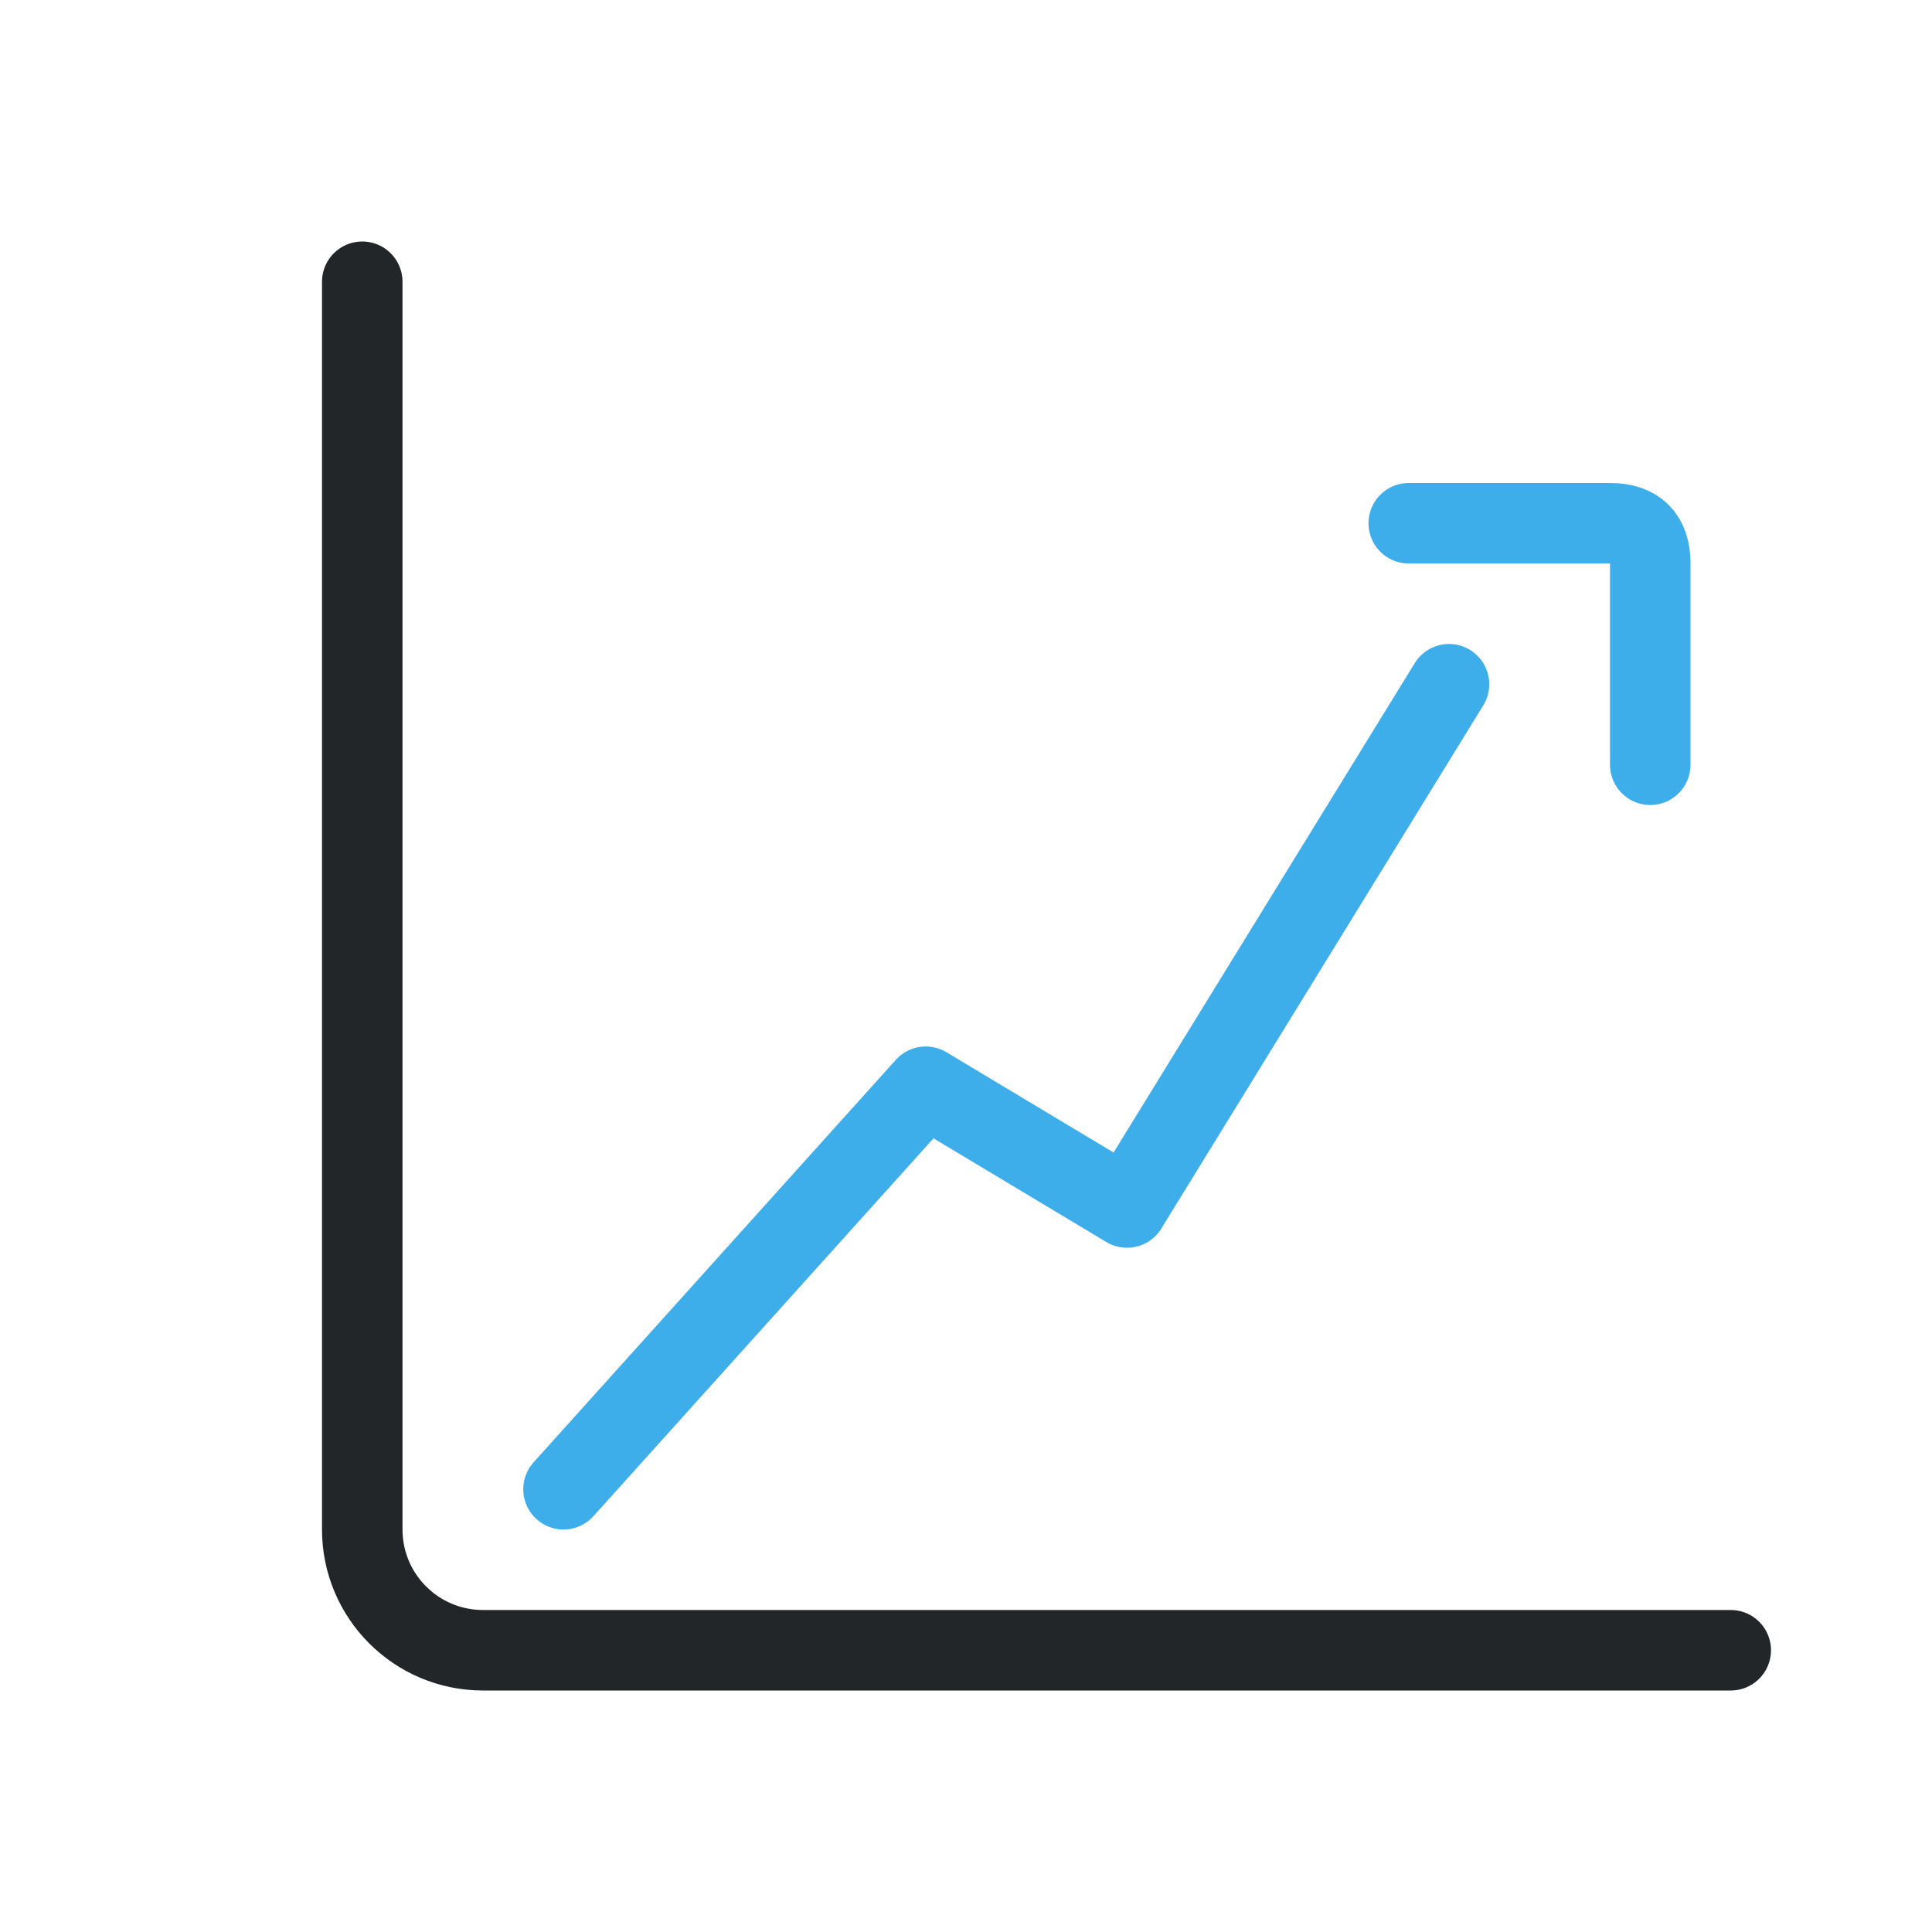
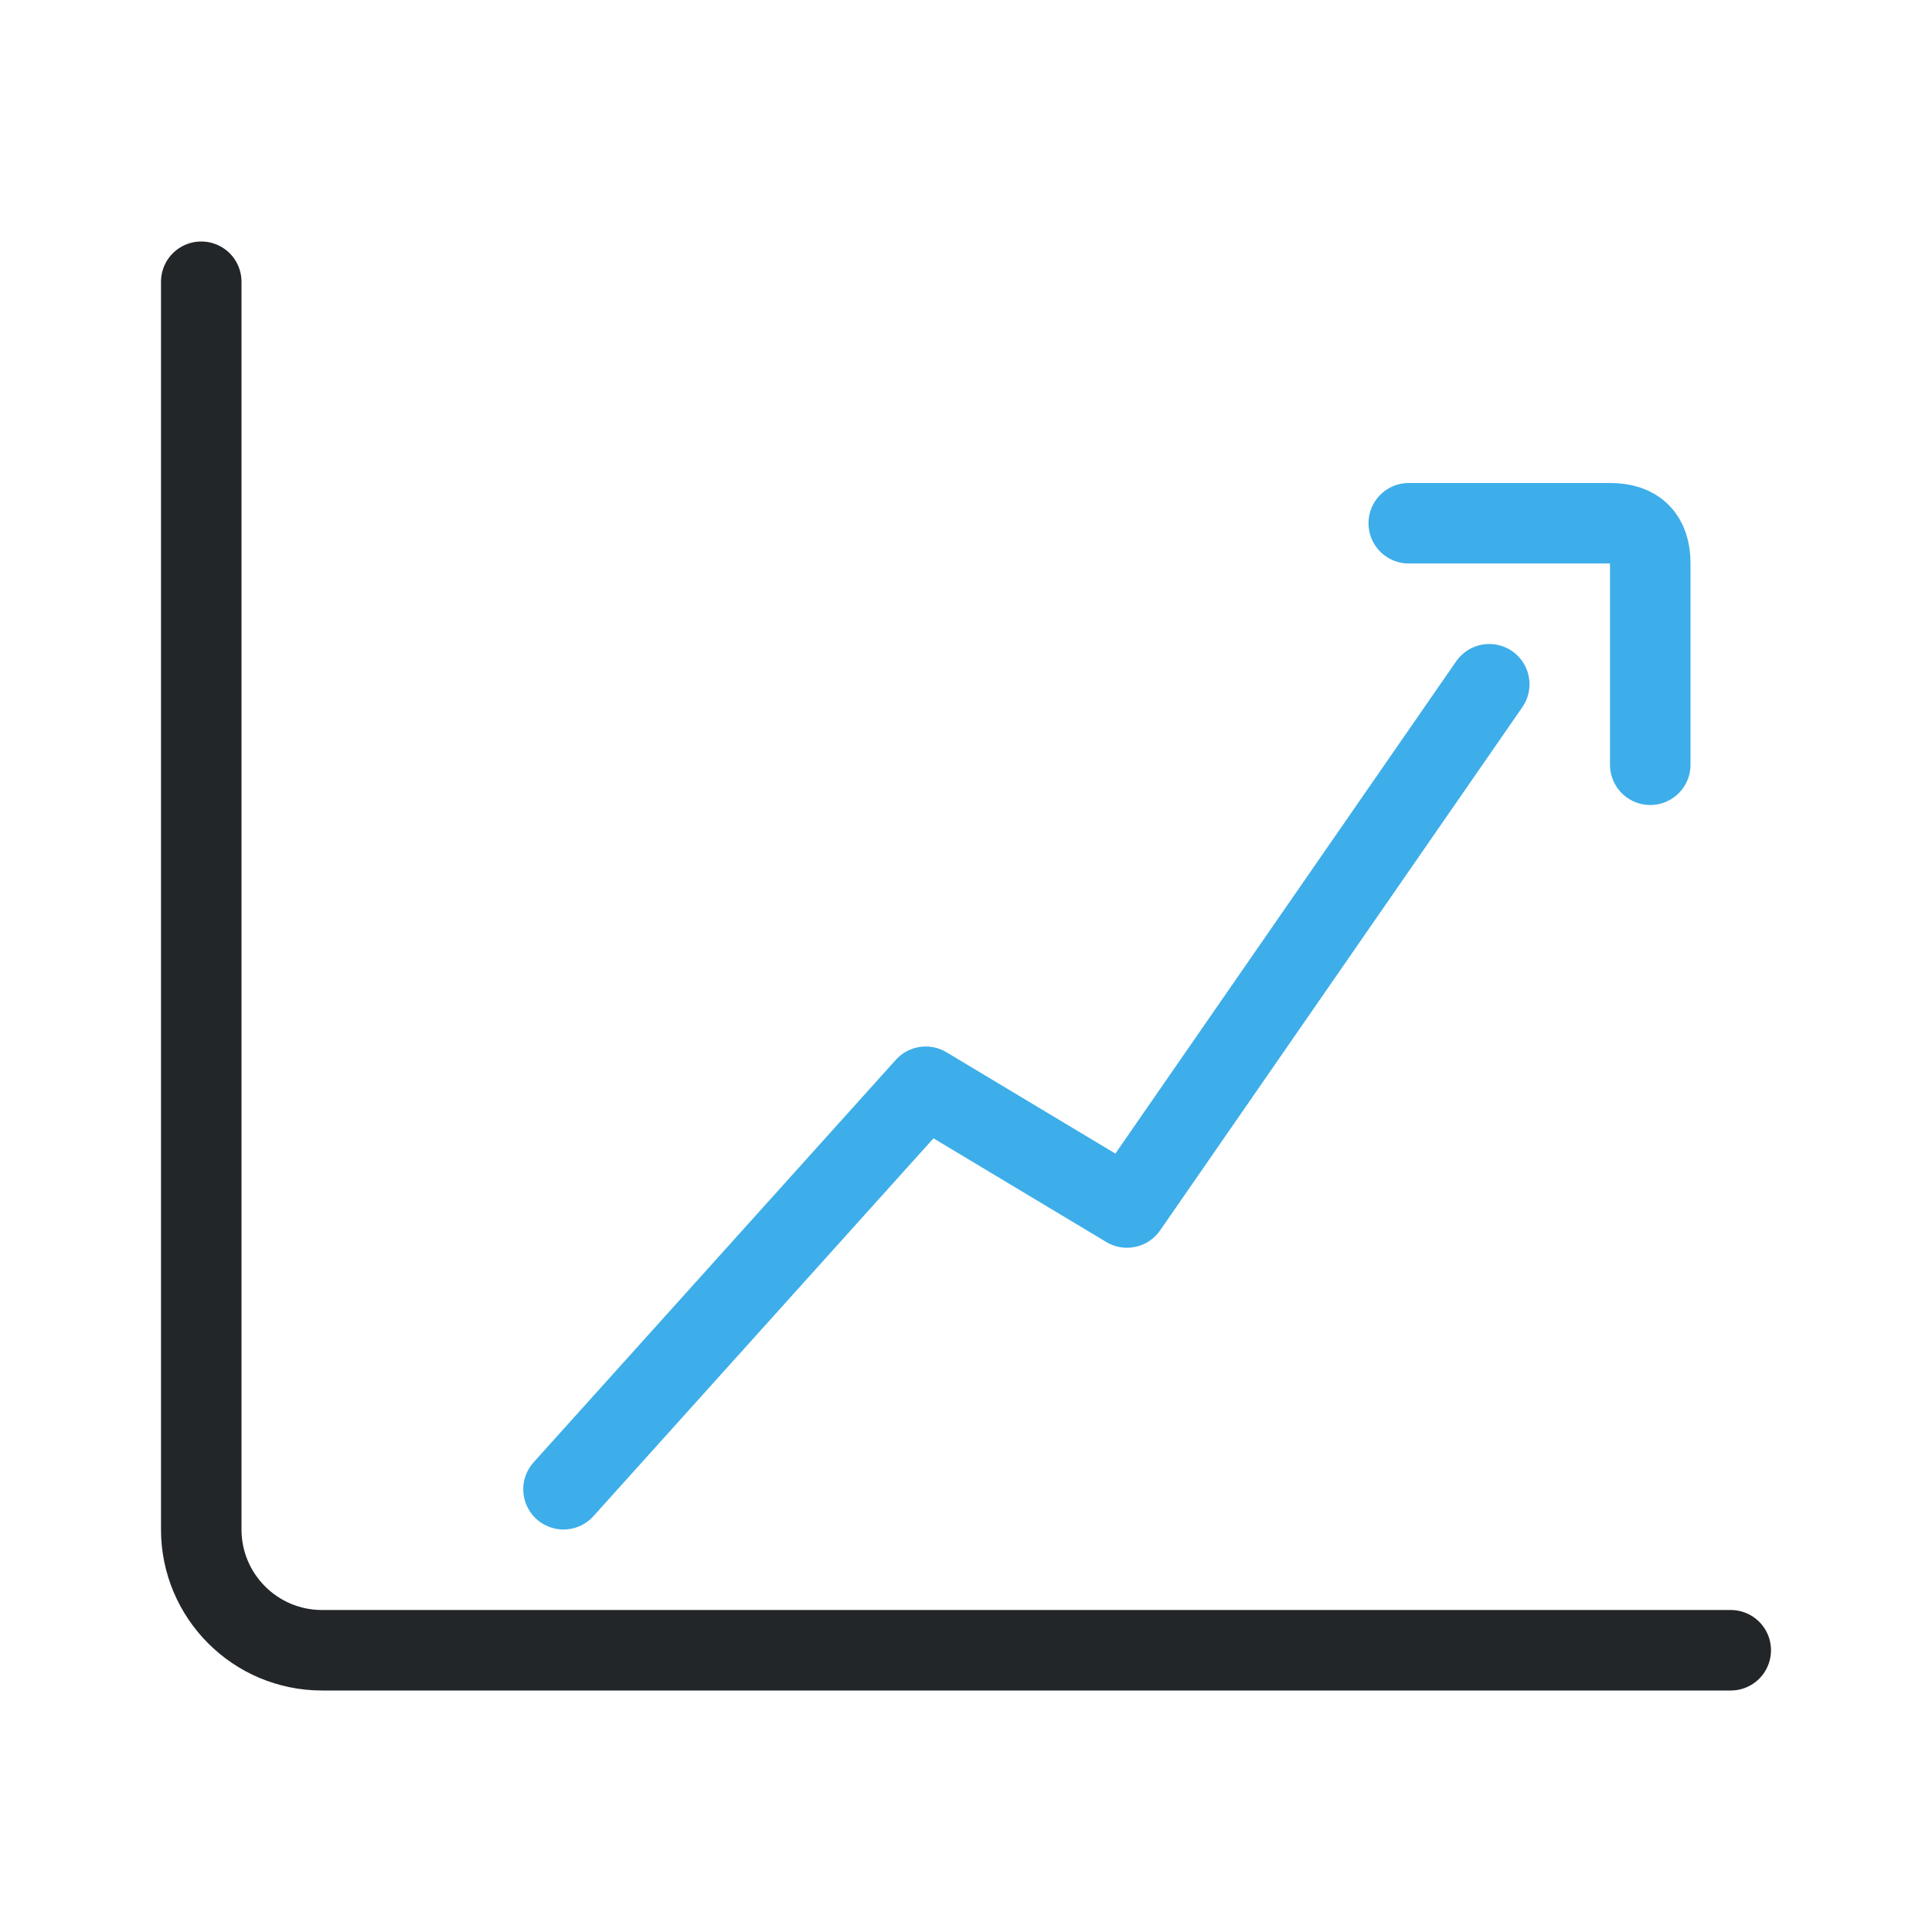
<svg xmlns="http://www.w3.org/2000/svg" width="24" height="24" viewBox="0 0 24 24" version="1.1" id="svg1">
  <defs id="defs1">
    <style id="current-color-scheme">.ColorScheme-Text { color:#232629; } .ColorScheme-Highlight { color:#3daee9; }</style>
  </defs>
  <g transform="translate(1,1)">
-     <path id="axes" d="M 3.5,2.5 V 18 A 1.5,1.5 45 0 0 5,19.5 h 15.5" fill="none" stroke="currentColor" stroke-width="1" stroke-linecap="round" class="ColorScheme-Text" />
-     <path class="ColorScheme-Highlight" d="M6 4.5l4.5 5 2.5-1.5 4 6.5" fill="none" stroke="currentColor" stroke-linecap="round" stroke-linejoin="round" transform="translate(0 22) scale(1 -1)" />
-     <path class="ColorScheme-Highlight" d="M16.5 14.5H19q.5 0 .5-.5v-2.5" fill="none" stroke="currentColor" stroke-linecap="round" stroke-linejoin="round" transform="translate(0 22) scale(1 -1) translate(0 2)" />
+     <path id="axes" d="M 1.5,2.5 V 18 c 0,0.828 0.672,1.5 1.5,1.5 h 17.5" fill="none" stroke="currentColor" stroke-width="1" stroke-linecap="round" class="ColorScheme-Text" />
+     <path class="ColorScheme-Highlight" d="m 6,4.5 4.5,5 2.5,-1.5 4.5,6.5" fill="none" stroke="currentColor" stroke-linecap="round" stroke-linejoin="round" transform="matrix(1,0,0,-1,0,22)" id="path1" />
+     <path class="ColorScheme-Highlight" d="M16.5 14.5H19q.5 0 .5-.5v-2.5" fill="none" stroke="currentColor" stroke-linecap="round" stroke-linejoin="round" transform="translate(0 22) scale(1 -1) translate(0 2)" id="path2" />
  </g>
</svg>
